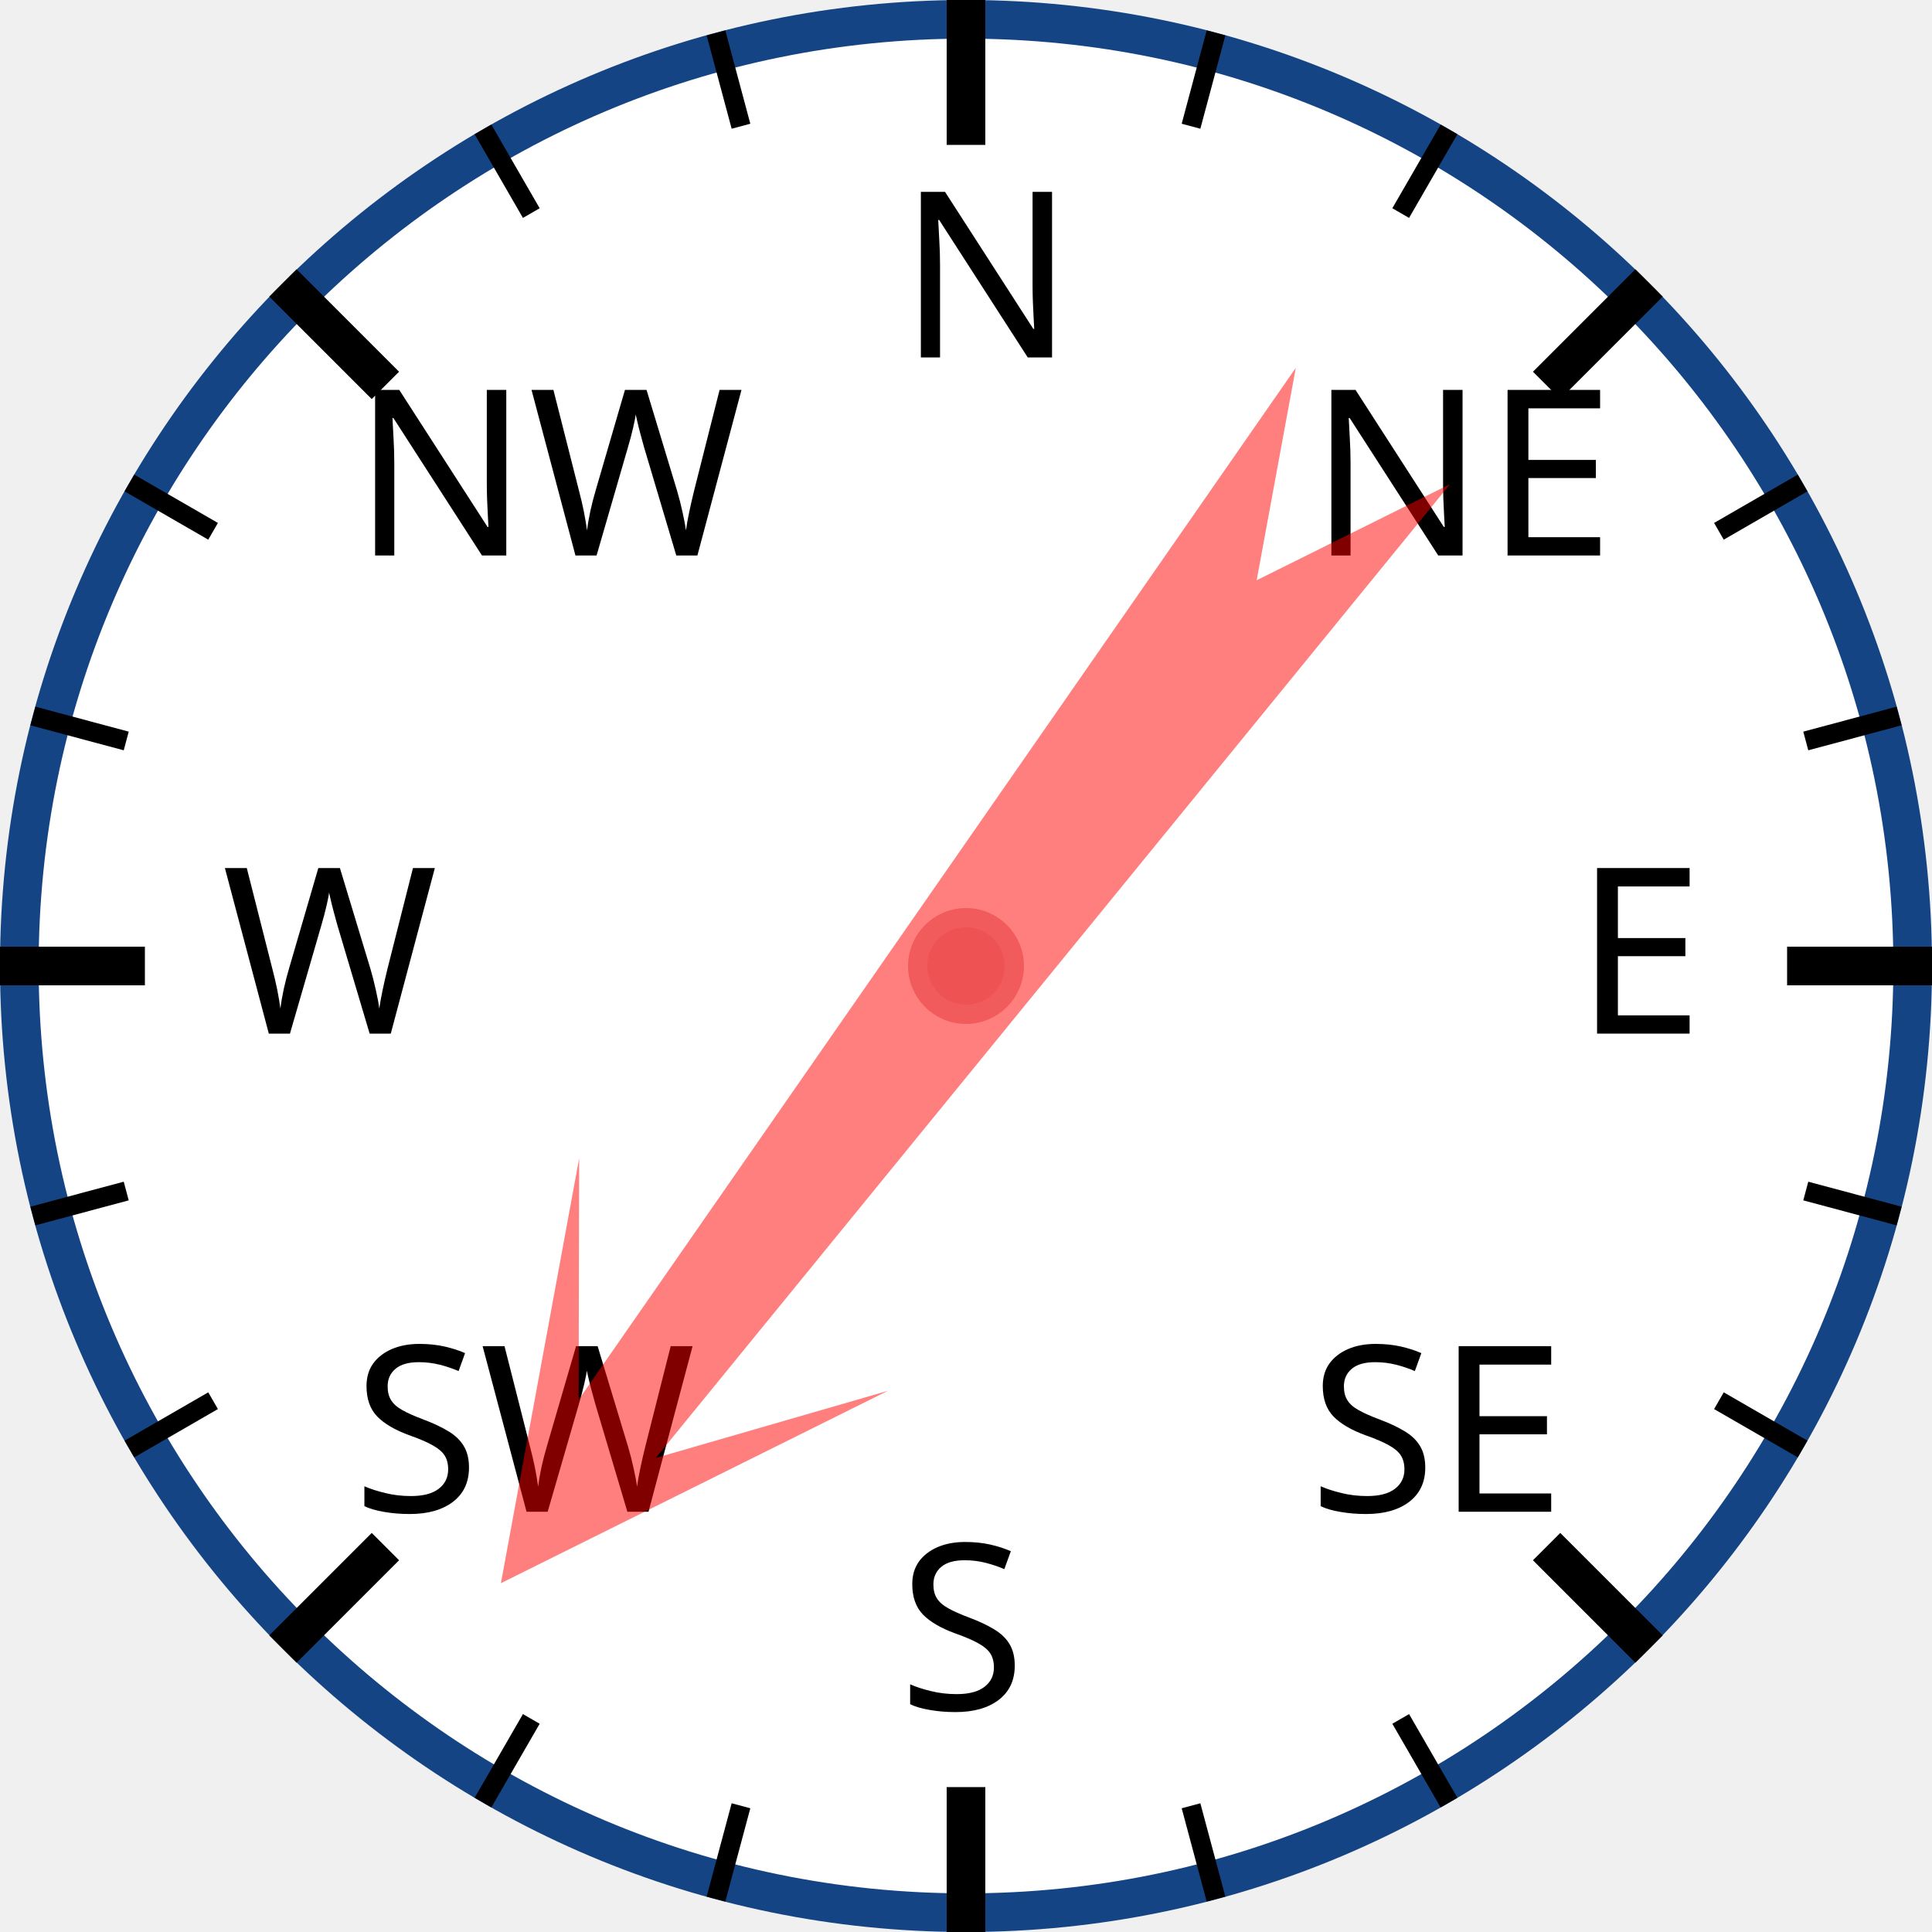
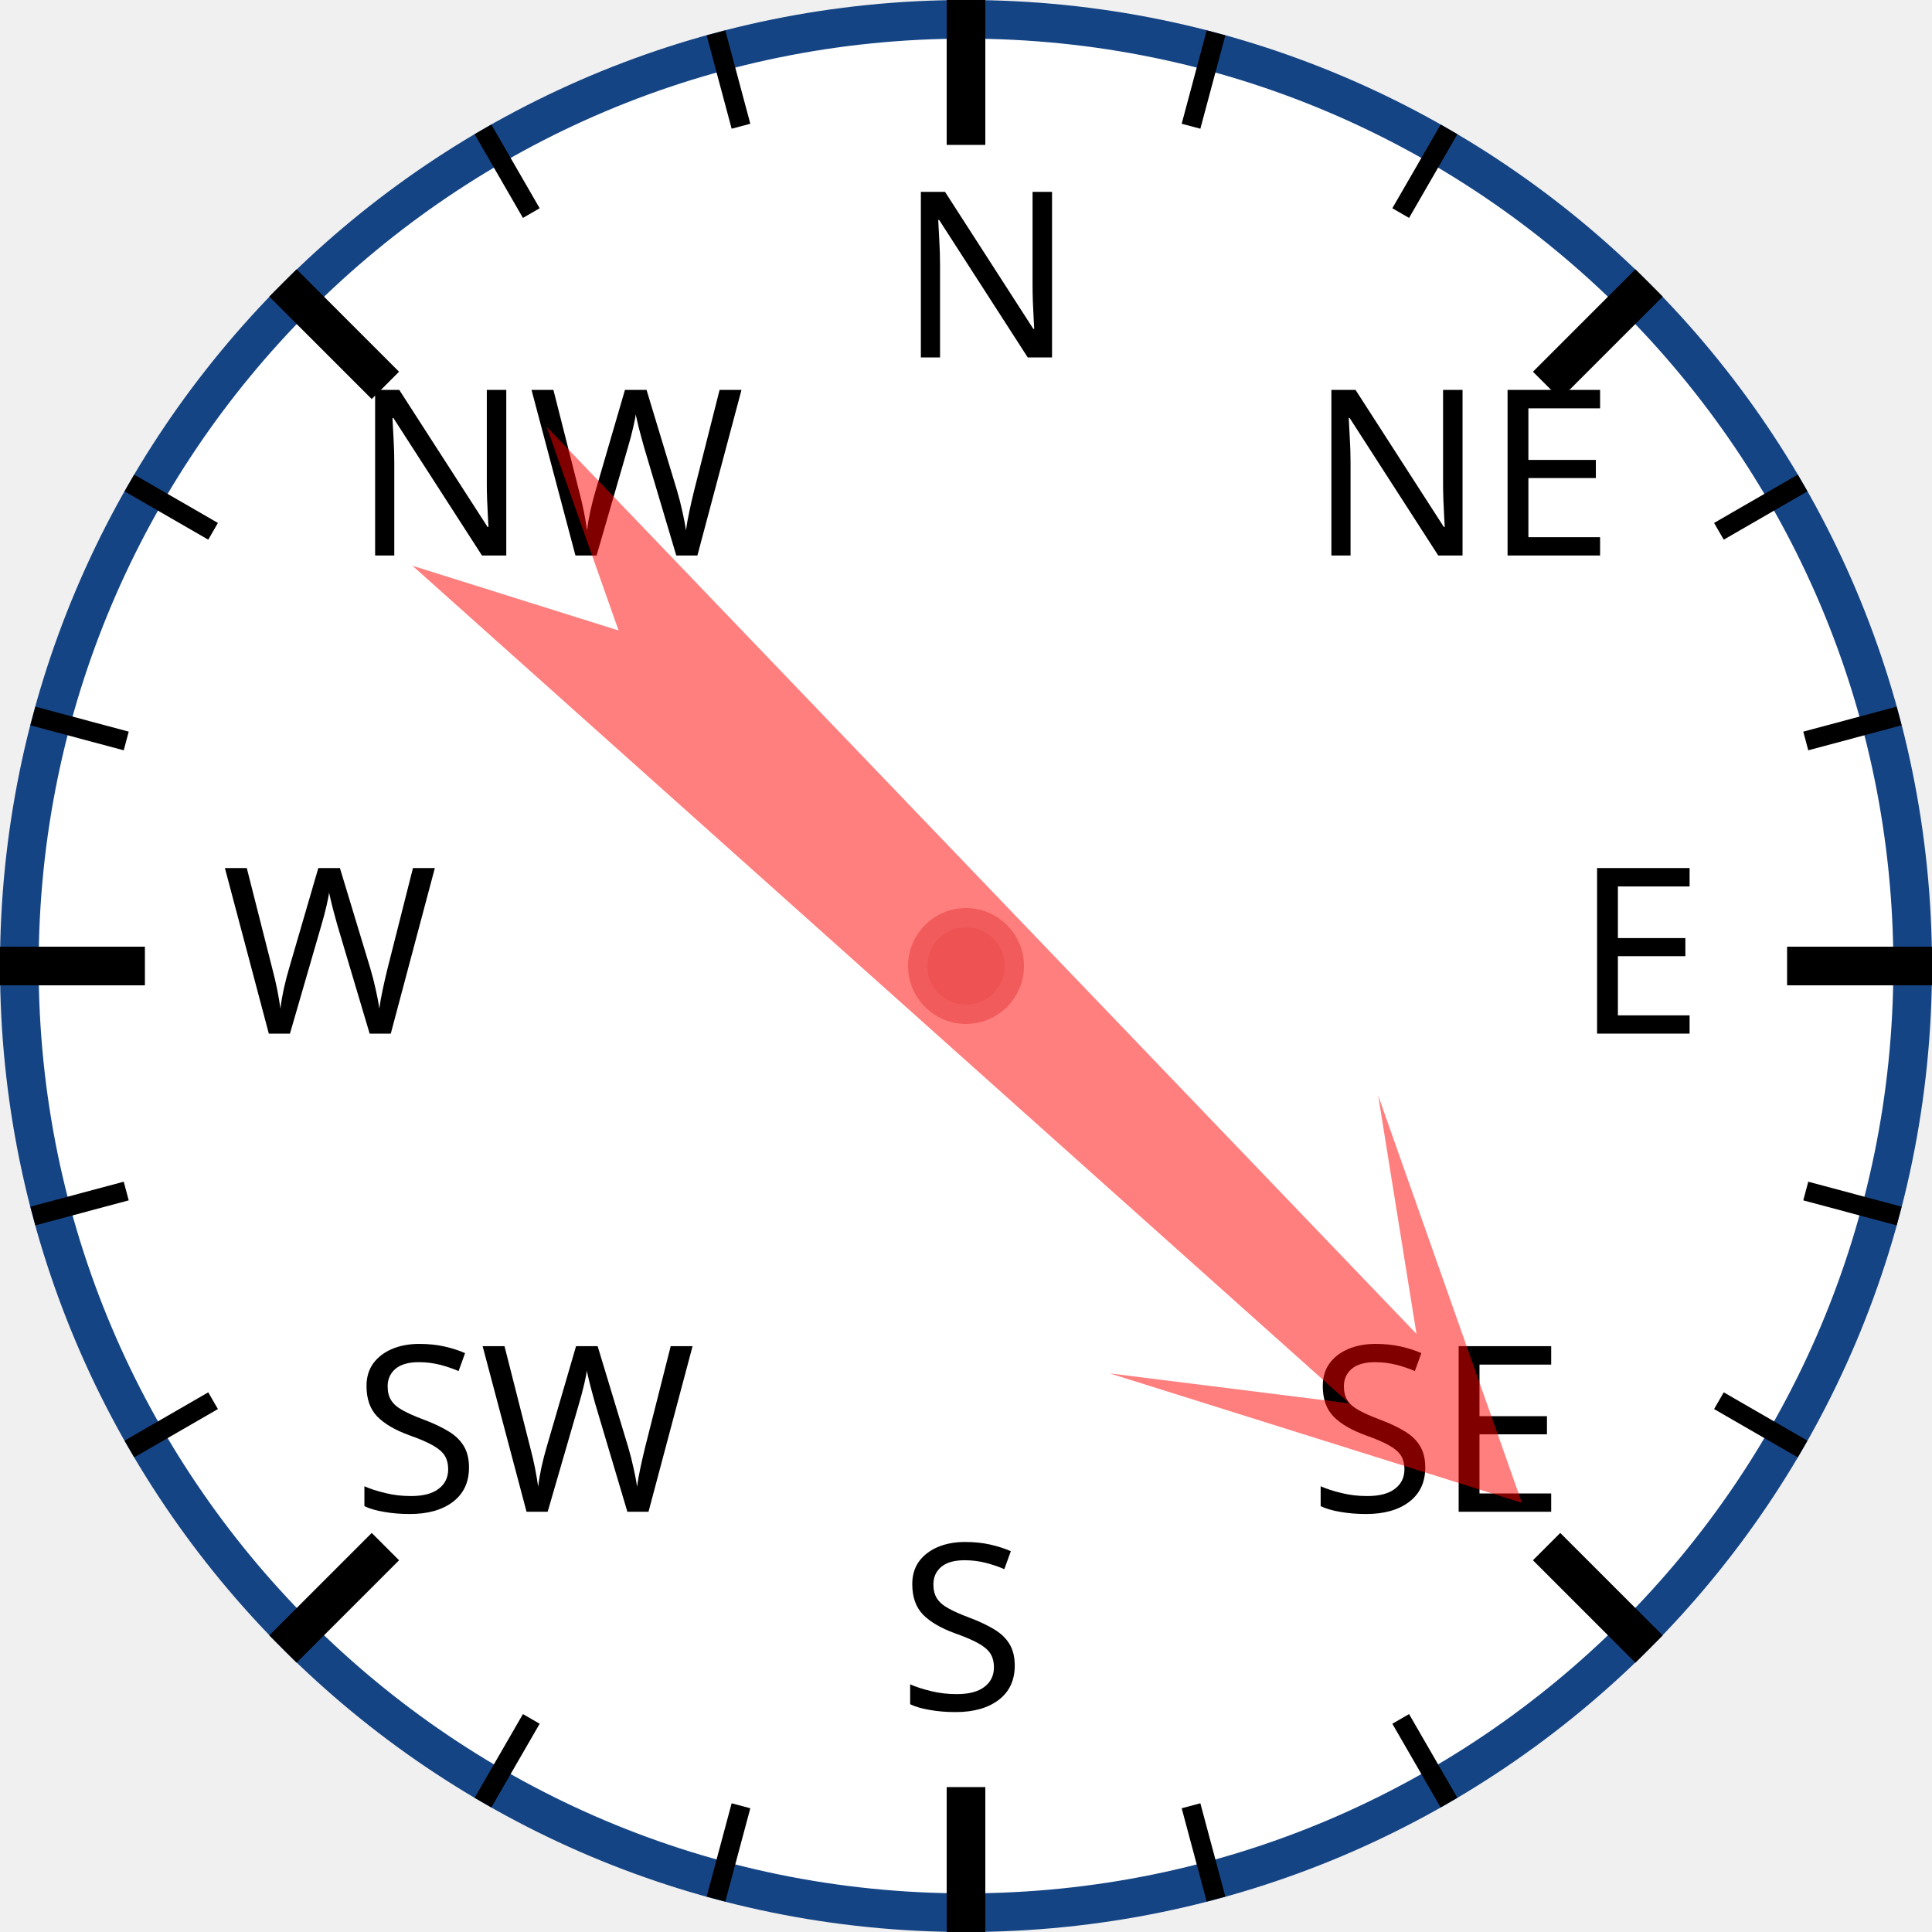
<svg xmlns="http://www.w3.org/2000/svg" width="120px" height="120px" viewBox="0 0 200 200">
  <circle cx="100" cy="100" r="98" style="fill: white; stroke: #154485; stroke-width: 4;" />
  <text x="93.0" y="37.0" style="font-family: sans-serif; font-size: 18pt;">N</text>
  <line x1="100.0" y1="0.0" x2="100.0" y2="15.0" style="stroke: black; stroke-width: 4;" />
  <line x1="74.118" y1="3.407" x2="76.706" y2="13.067" style="stroke: black; stroke-width: 2;" />
  <line x1="50" y1="13.397" x2="55" y2="22.058" style="stroke: black; stroke-width: 2;" />
  <text x="36.503" y="57.503" style="font-family: sans-serif; font-size: 18pt;">NW</text>
  <line x1="29.289" y1="29.289" x2="39.896" y2="39.896" style="stroke: black; stroke-width: 4;" />
  <line x1="13.397" y1="50" x2="22.058" y2="55" style="stroke: black; stroke-width: 2;" />
  <line x1="3.407" y1="74.118" x2="13.067" y2="76.706" style="stroke: black; stroke-width: 2;" />
  <text x="23.0" y="107.0" style="font-family: sans-serif; font-size: 18pt;">W</text>
  <line x1="0.0" y1="100.0" x2="15.0" y2="100.0" style="stroke: black; stroke-width: 4;" />
  <line x1="3.407" y1="125.882" x2="13.067" y2="123.294" style="stroke: black; stroke-width: 2;" />
  <line x1="13.397" y1="150" x2="22.058" y2="145" style="stroke: black; stroke-width: 2;" />
  <text x="36.503" y="156.497" style="font-family: sans-serif; font-size: 18pt;">SW</text>
  <line x1="29.289" y1="170.711" x2="39.896" y2="160.104" style="stroke: black; stroke-width: 4;" />
  <line x1="50" y1="186.603" x2="55" y2="177.942" style="stroke: black; stroke-width: 2;" />
  <line x1="74.118" y1="196.593" x2="76.706" y2="186.933" style="stroke: black; stroke-width: 2;" />
  <text x="93" y="177.0" style="font-family: sans-serif; font-size: 18pt;">S</text>
  <line x1="100" y1="200.0" x2="100" y2="185.0" style="stroke: black; stroke-width: 4;" />
  <line x1="125.882" y1="196.593" x2="123.294" y2="186.933" style="stroke: black; stroke-width: 2;" />
  <line x1="150.0" y1="186.603" x2="145.0" y2="177.942" style="stroke: black; stroke-width: 2;" />
  <text x="135.497" y="156.497" style="font-family: sans-serif; font-size: 18pt;">SE</text>
  <line x1="170.711" y1="170.711" x2="160.104" y2="160.104" style="stroke: black; stroke-width: 4;" />
  <line x1="186.603" y1="150" x2="177.942" y2="145" style="stroke: black; stroke-width: 2;" />
  <line x1="196.593" y1="125.882" x2="186.933" y2="123.294" style="stroke: black; stroke-width: 2;" />
  <text x="163.0" y="107" style="font-family: sans-serif; font-size: 18pt;">E</text>
  <line x1="200.0" y1="100" x2="185.0" y2="100" style="stroke: black; stroke-width: 4;" />
  <line x1="196.593" y1="74.118" x2="186.933" y2="76.706" style="stroke: black; stroke-width: 2;" />
  <line x1="186.603" y1="50" x2="177.942" y2="55" style="stroke: black; stroke-width: 2;" />
  <text x="135.497" y="57.503" style="font-family: sans-serif; font-size: 18pt;">NE</text>
  <line x1="170.711" y1="29.289" x2="160.104" y2="39.896" style="stroke: black; stroke-width: 4;" />
  <line x1="150" y1="13.397" x2="145" y2="22.058" style="stroke: black; stroke-width: 2;" />
  <line x1="125.882" y1="3.407" x2="123.294" y2="13.067" style="stroke: black; stroke-width: 2;" />
-   <polygon points="100 20 120 60 105 40 110 170 100 150 90 170 95 40 80 60" style="fill: red; fill-opacity: 0.5;" transform="rotate(217,100,100)" />
+   <polygon points="100 20 120 60 105 40 110 170 100 150 90 170 95 40 80 60" style="fill: red; fill-opacity: 0.5;" transform="rotate(134,100,100)" />
  <circle cx="100" cy="100" r="5" style="fill: #EE5252; stroke: #F25B5B; stroke-width: 2;" />
</svg>
